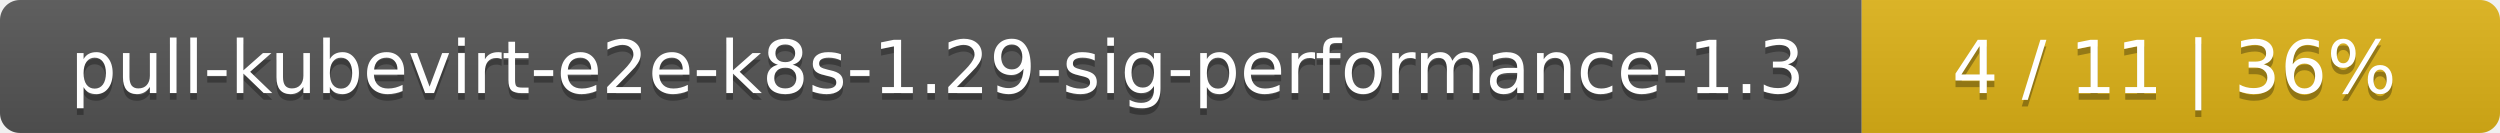
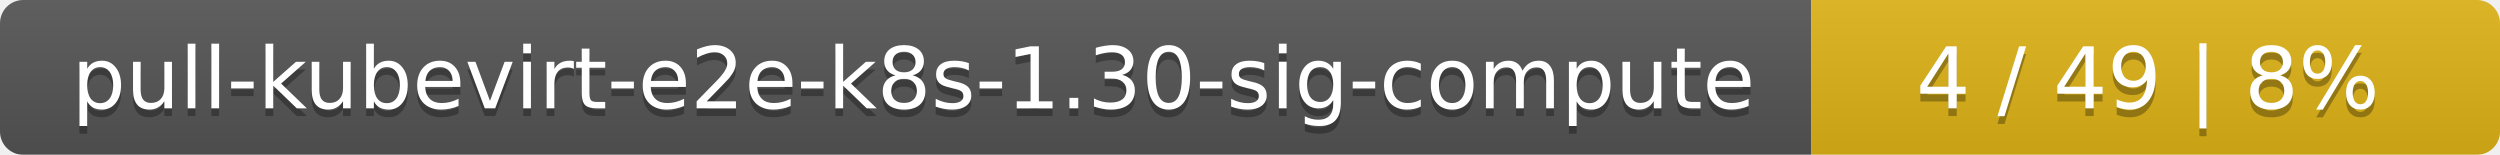
- <svg xmlns="http://www.w3.org/2000/svg" width="376" height="20">
+ <svg xmlns="http://www.w3.org/2000/svg" width="323" height="20">
  <linearGradient id="smooth" x2="0" y2="100%">
    <stop offset="0" stop-color="#bbb" stop-opacity=".1" />
    <stop offset="1" stop-opacity=".1" />
  </linearGradient>
  <mask id="round">
-     <rect width="376" height="20" rx="3" fill="#fff" />
+     <rect width="323" height="20" rx="3" fill="#fff" />
  </mask>
  <g mask="url(#round)">
-     <rect width="280" height="20" fill="#555" />
-     <rect x="280" width="96" height="20" fill="#dfb317" />
-     <rect width="376" height="20" fill="url(#smooth)" />
+     <rect width="234" height="20" fill="#555" />
+     <rect x="234" width="89" height="20" fill="#dfb317" />
+     <rect width="323" height="20" fill="url(#smooth)" />
  </g>
  <g fill="#fff" text-anchor="middle" font-family="DejaVu Sans,Verdana,Geneva,sans-serif" font-size="11">
-     <text x="141" y="15" fill="#010101" fill-opacity=".3">pull-kubevirt-e2e-k8s-1.29-sig-performance-1.3</text>
-     <text x="141" y="14">pull-kubevirt-e2e-k8s-1.29-sig-performance-1.3</text>
-     <text x="327" y="15" fill="#010101" fill-opacity=".3">4 / 11    |    36%</text>
-     <text x="327" y="14">4 / 11    |    36%</text>
+     <text x="118" y="15" fill="#010101" fill-opacity=".3">pull-kubevirt-e2e-k8s-1.30-sig-compute</text>
+     <text x="118" y="14">pull-kubevirt-e2e-k8s-1.30-sig-compute</text>
+     <text x="277.5" y="15" fill="#010101" fill-opacity=".3">4 / 49    |    8%</text>
+     <text x="277.5" y="14">4 / 49    |    8%</text>
  </g>
</svg>
